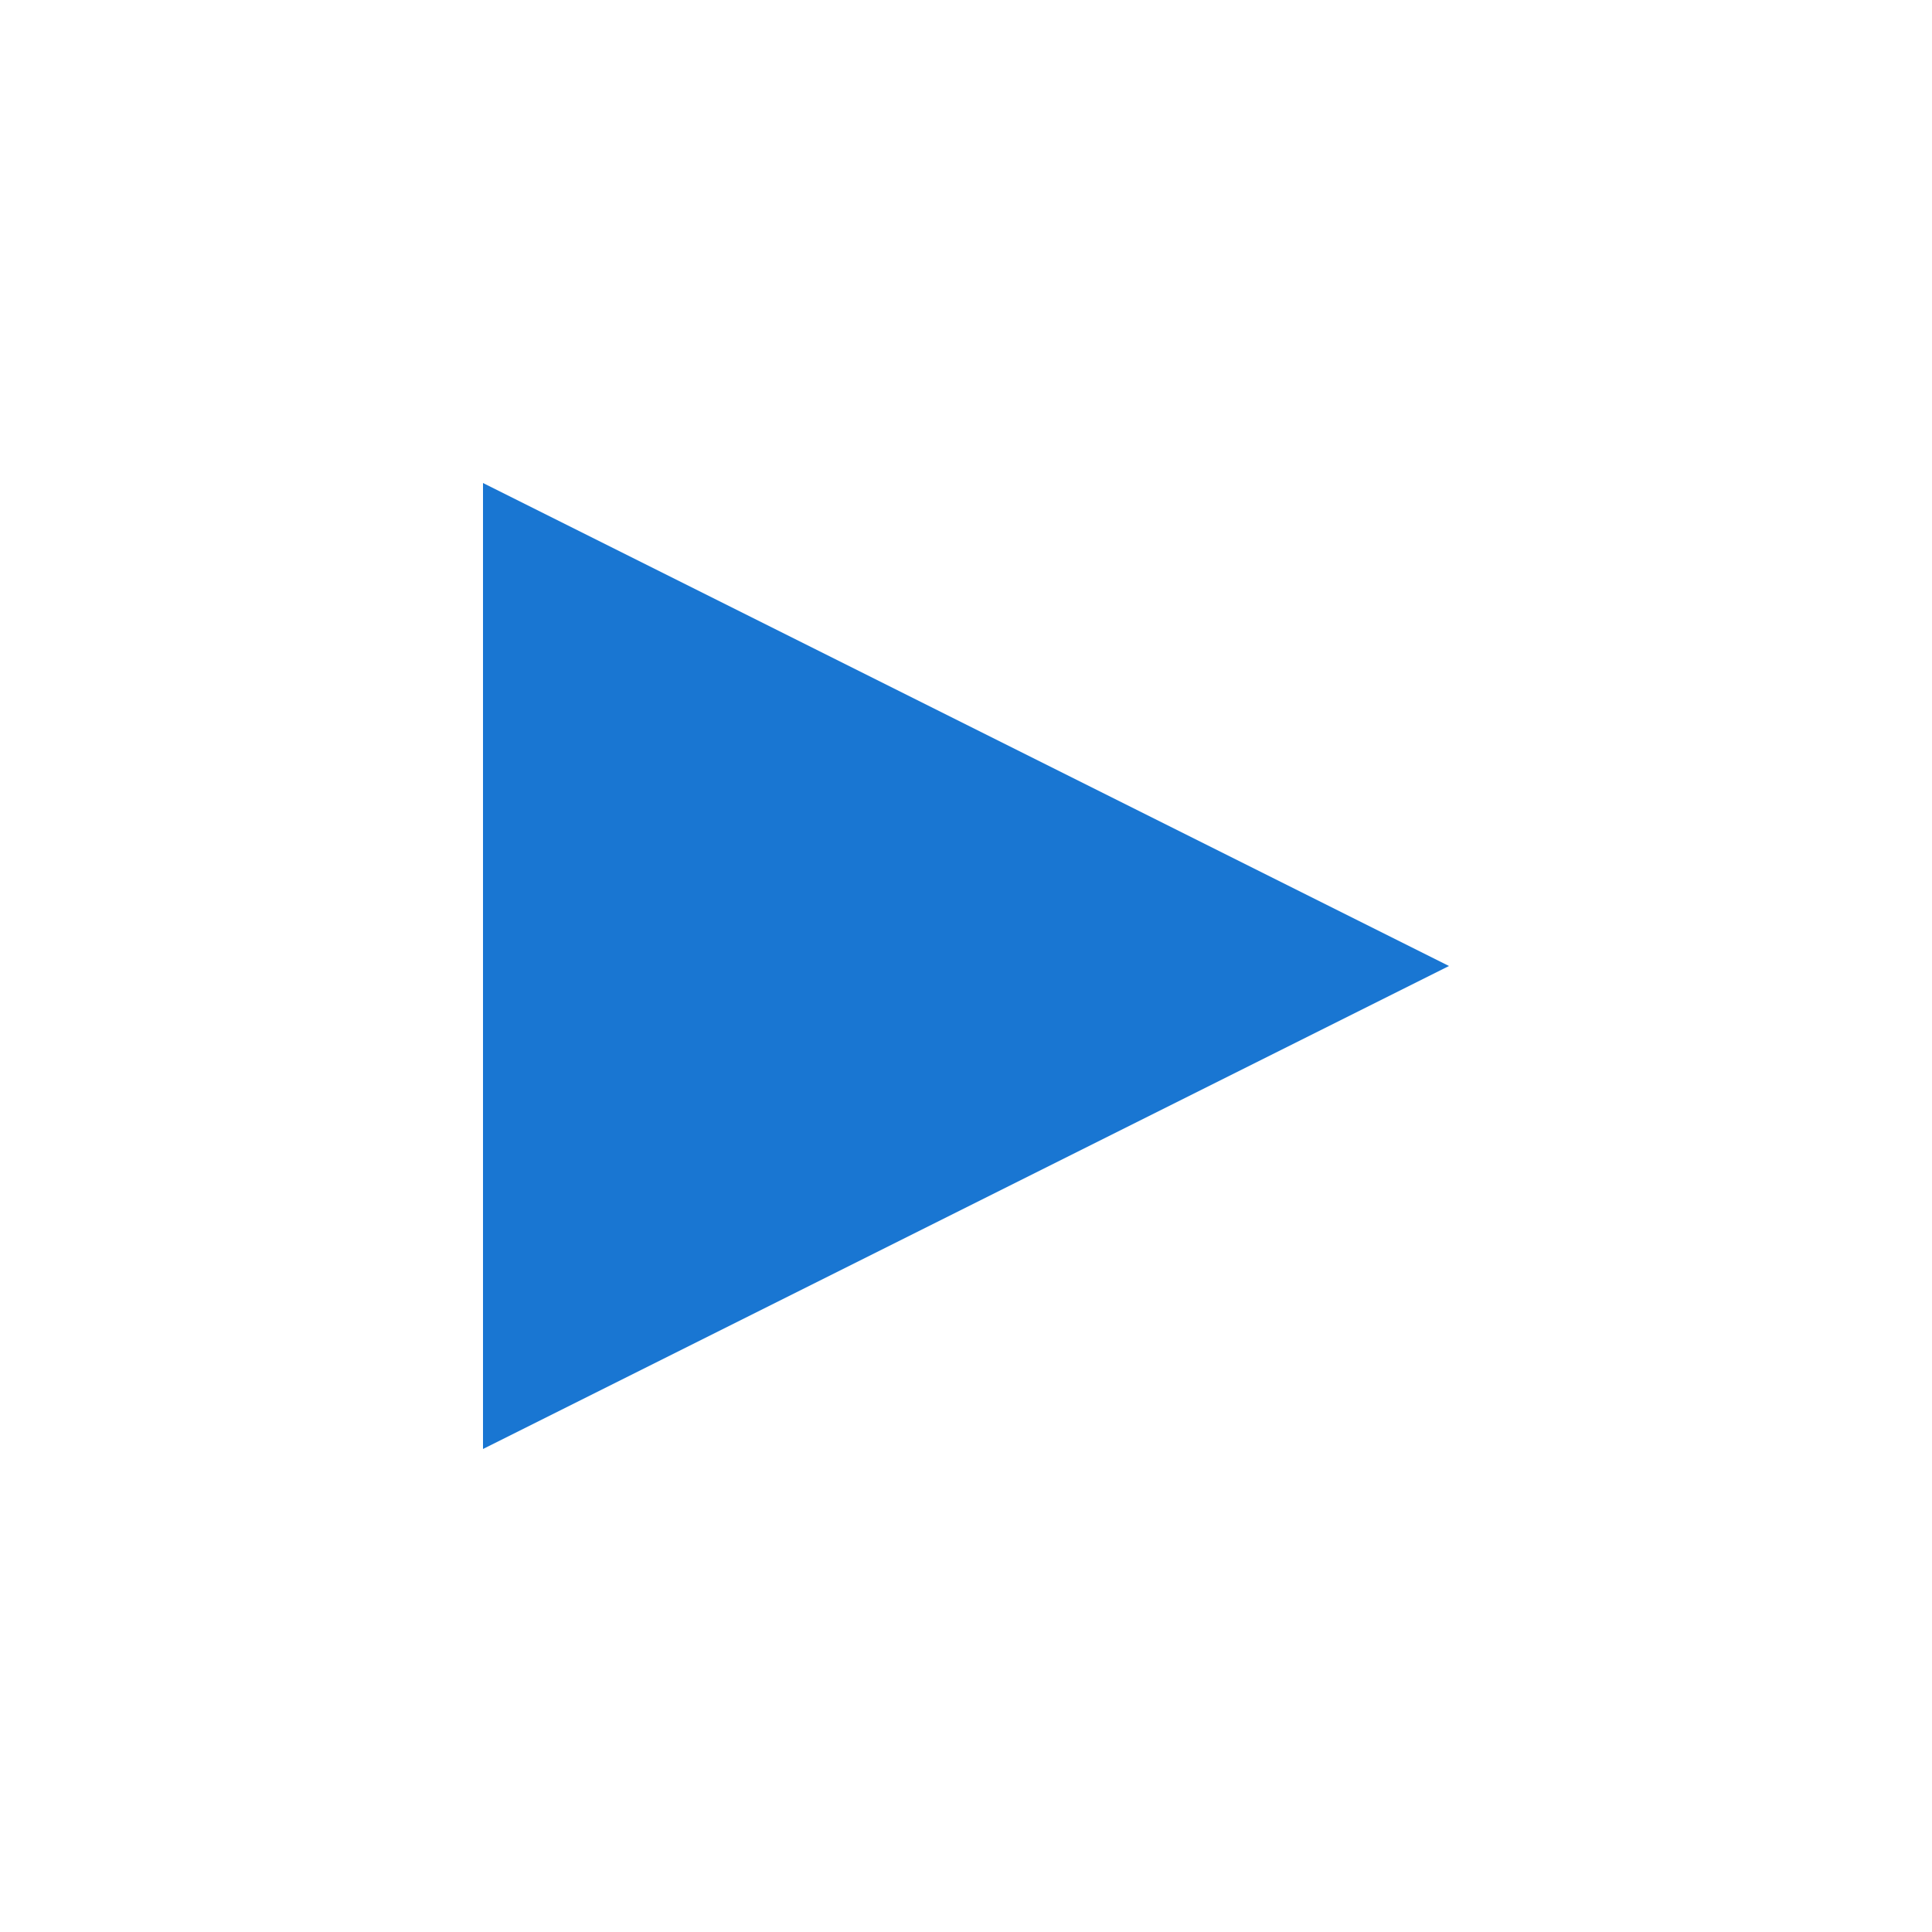
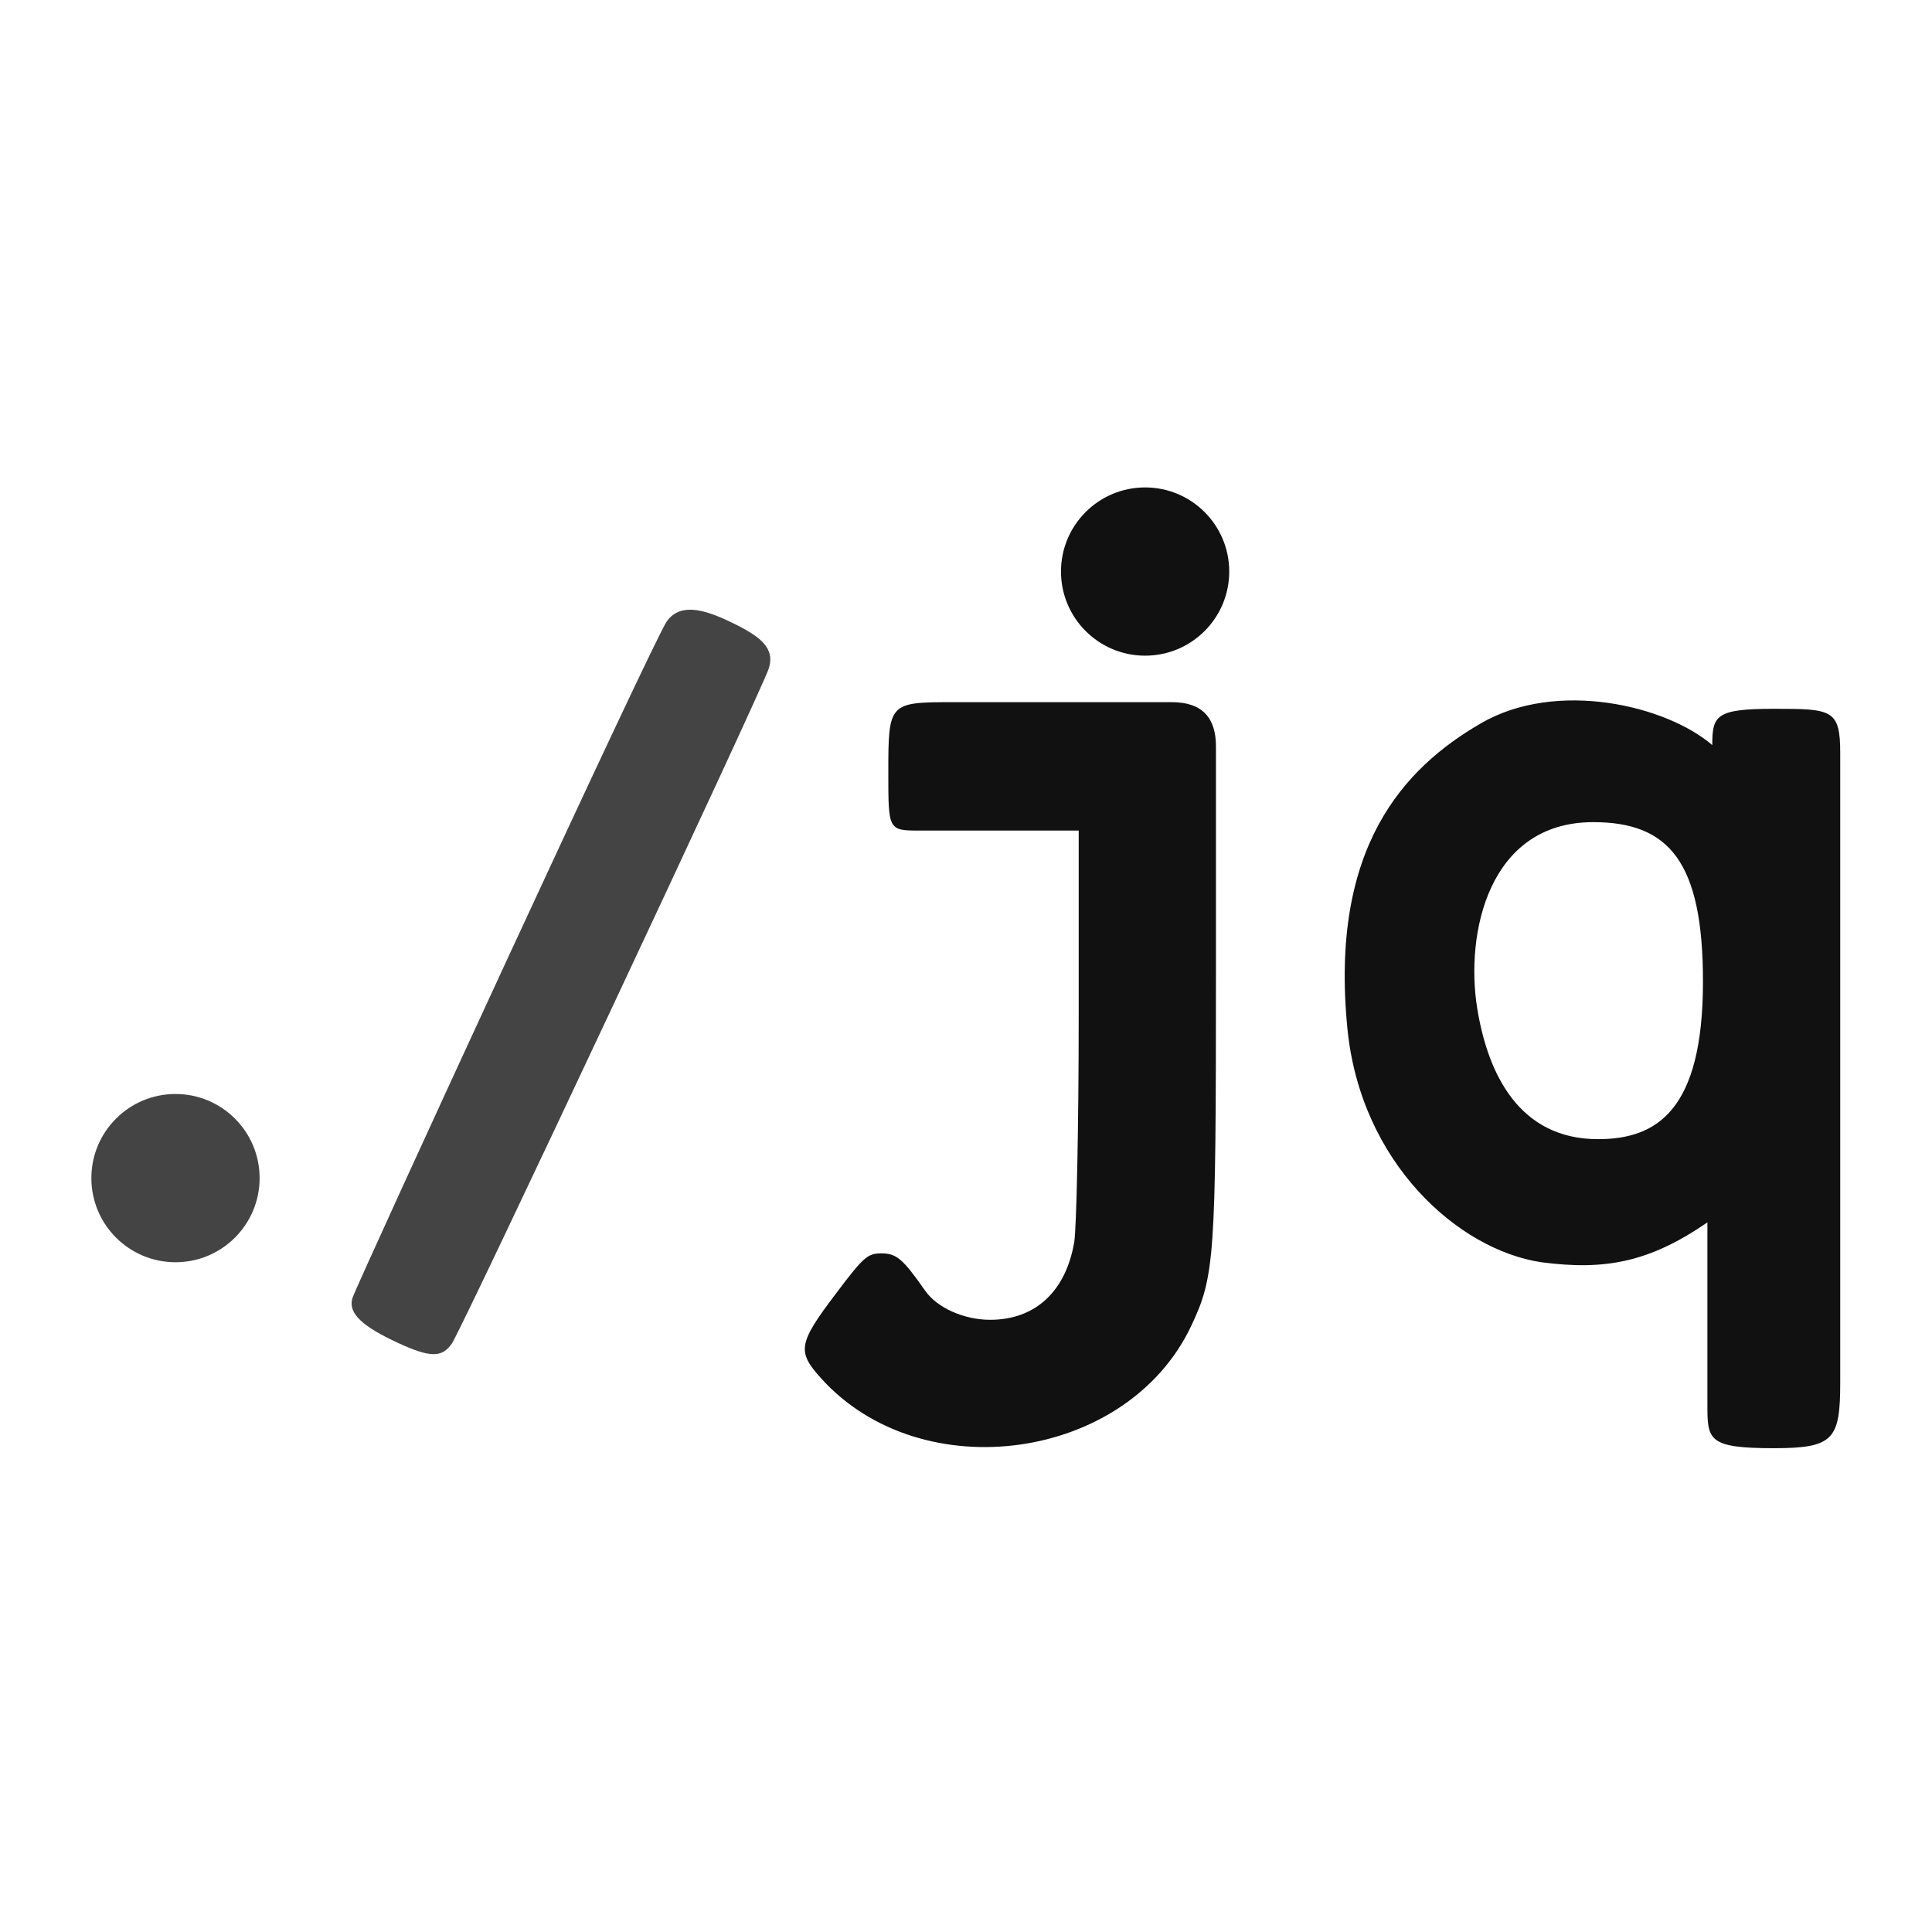
- <svg xmlns="http://www.w3.org/2000/svg" width="32" height="32" viewBox="0 0 64 64">
-   <polygon id="play-button" points="16,16 48,32 16,48" fill="#1976d2" />
+ <svg xmlns="http://www.w3.org/2000/svg" width="48" height="48" version="1.0" viewBox="0 0 48 48">
+   <style>@media(prefers-color-scheme:dark){g[fill]{filter:invert(1)}}</style>
+   <g transform="matrix(.011 0 0 .011 1.94 12)">
+     <g fill="#444">
+       <circle cx="220" cy="1570" r="190" />
+       <path d="m1330 312c-30 41-698 1492-710 1528s25 66 100 101c77 36 102 34 124 3s701-1477 716-1525c15-47-20-73-84-104s-116-44-146-3z" />
+     </g>
+     <g fill="#111">
+       <circle cx="2410" cy="200" r="190" />
+       <path d="m1830 655c0 129 0 130 70 130h360v423c0 246-5 474-10 506-19 112-88 176-190 176-59 0-120-27-147-66-51-73-65-84-99-84-31 0-40 8-104 93-84 111-86 129-32 189 227 252 692 187 836-118 53-112 56-153 56-795v-514c0-64-30-100-100-100h-490c-149 0-150 0-150 160zM2867 1233c30 302 250 499 438 527 144 19 244 0 375-90v410c0 81 0 100 150 100 136 0 150-20 150-150v-1420c0-99-19-100-150-100s-139 15-139 82c-103-89-351-149-523-49s-342 278-301 690zm803-107c0 292-105 356-237 356-178 0-249-147-273-296-27-168 25-420 262-420 171 0 248 89 248 360z" />
+     </g>
+   </g>
</svg>
